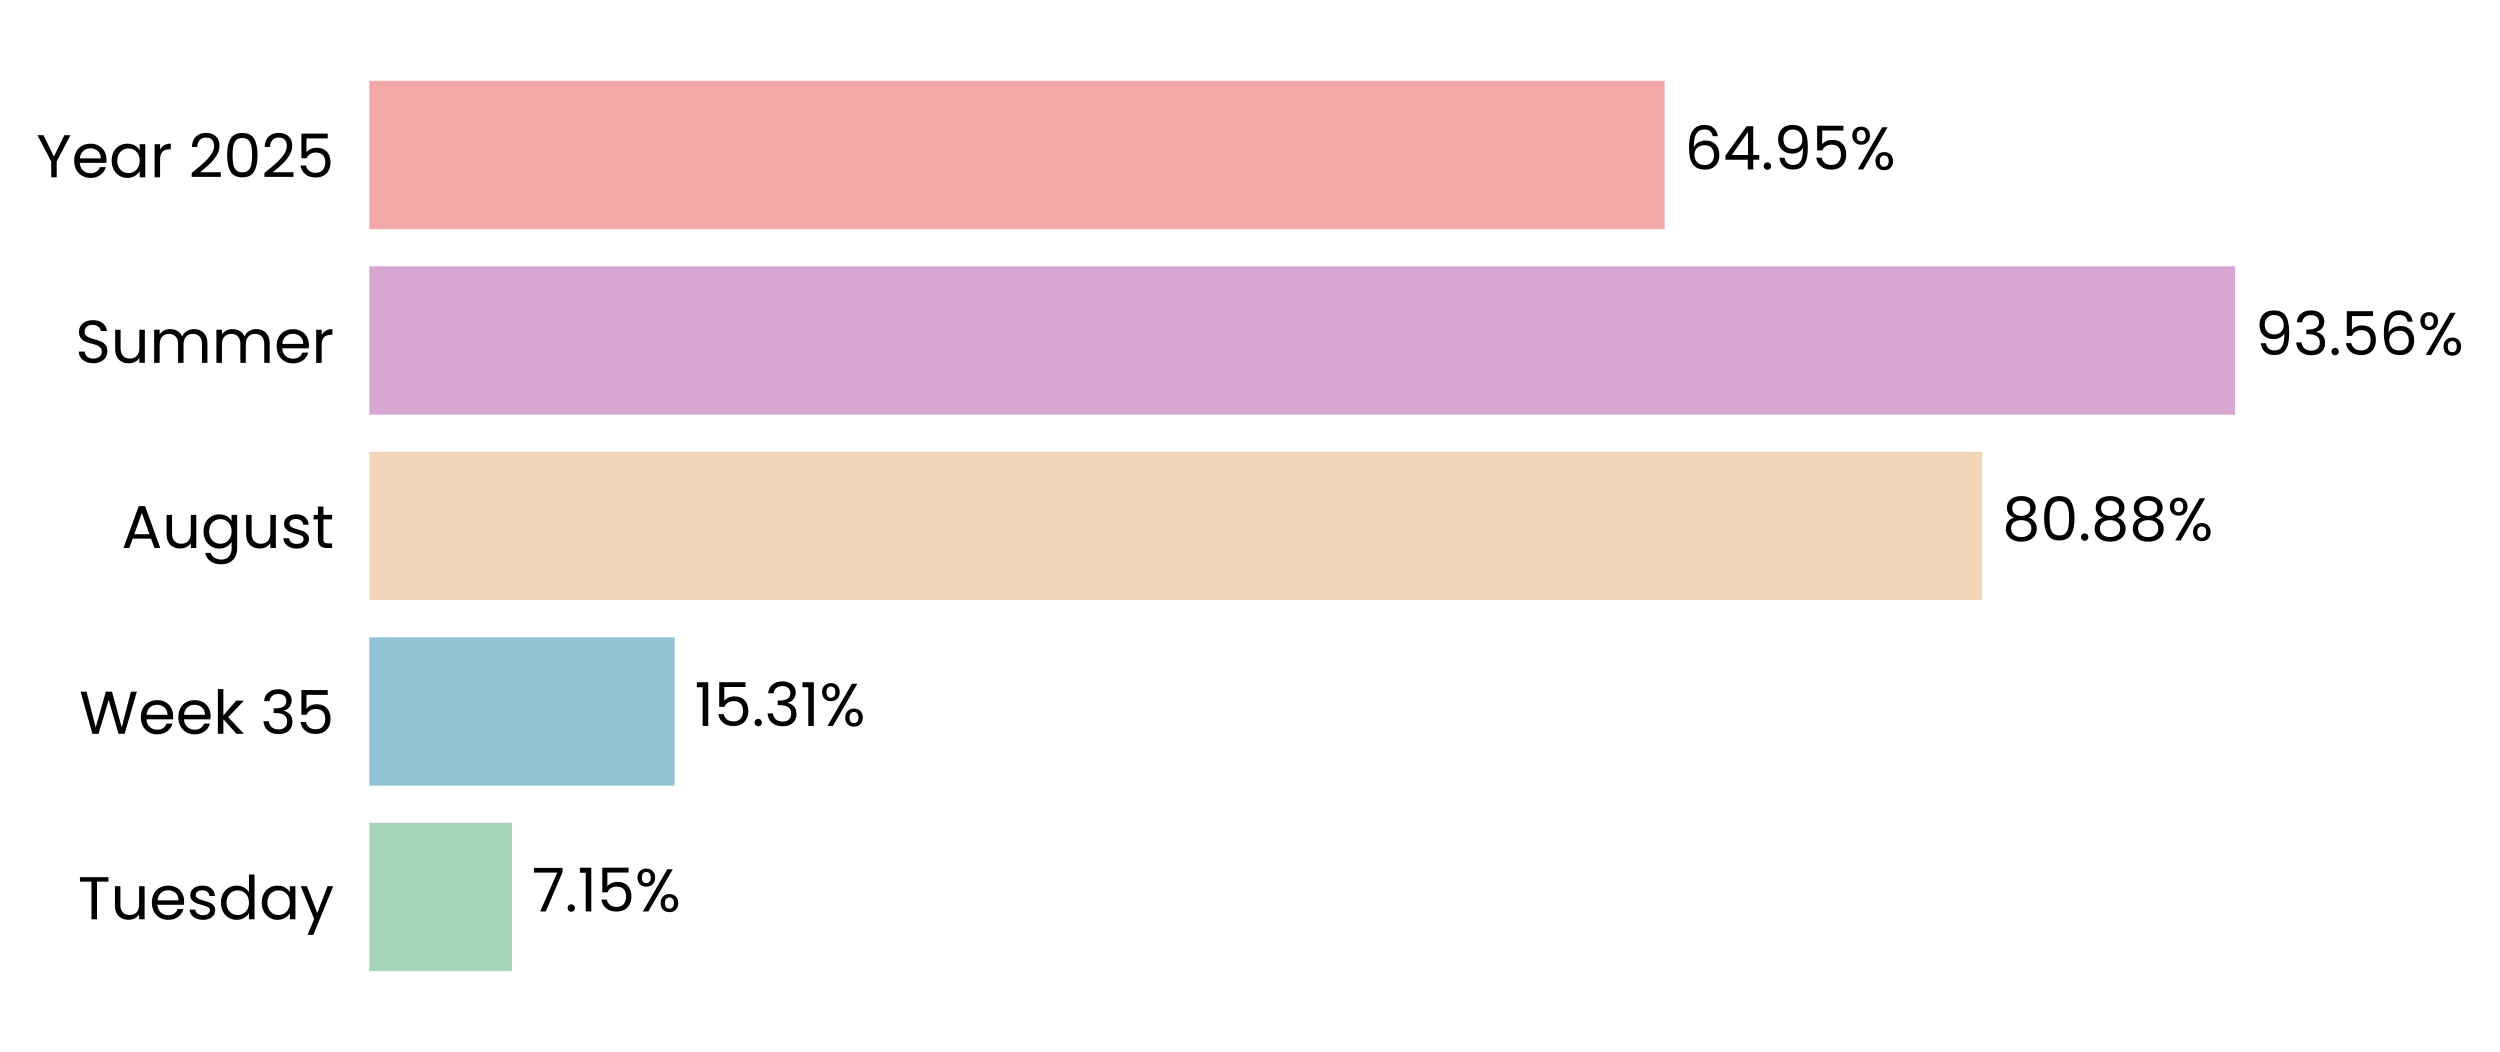
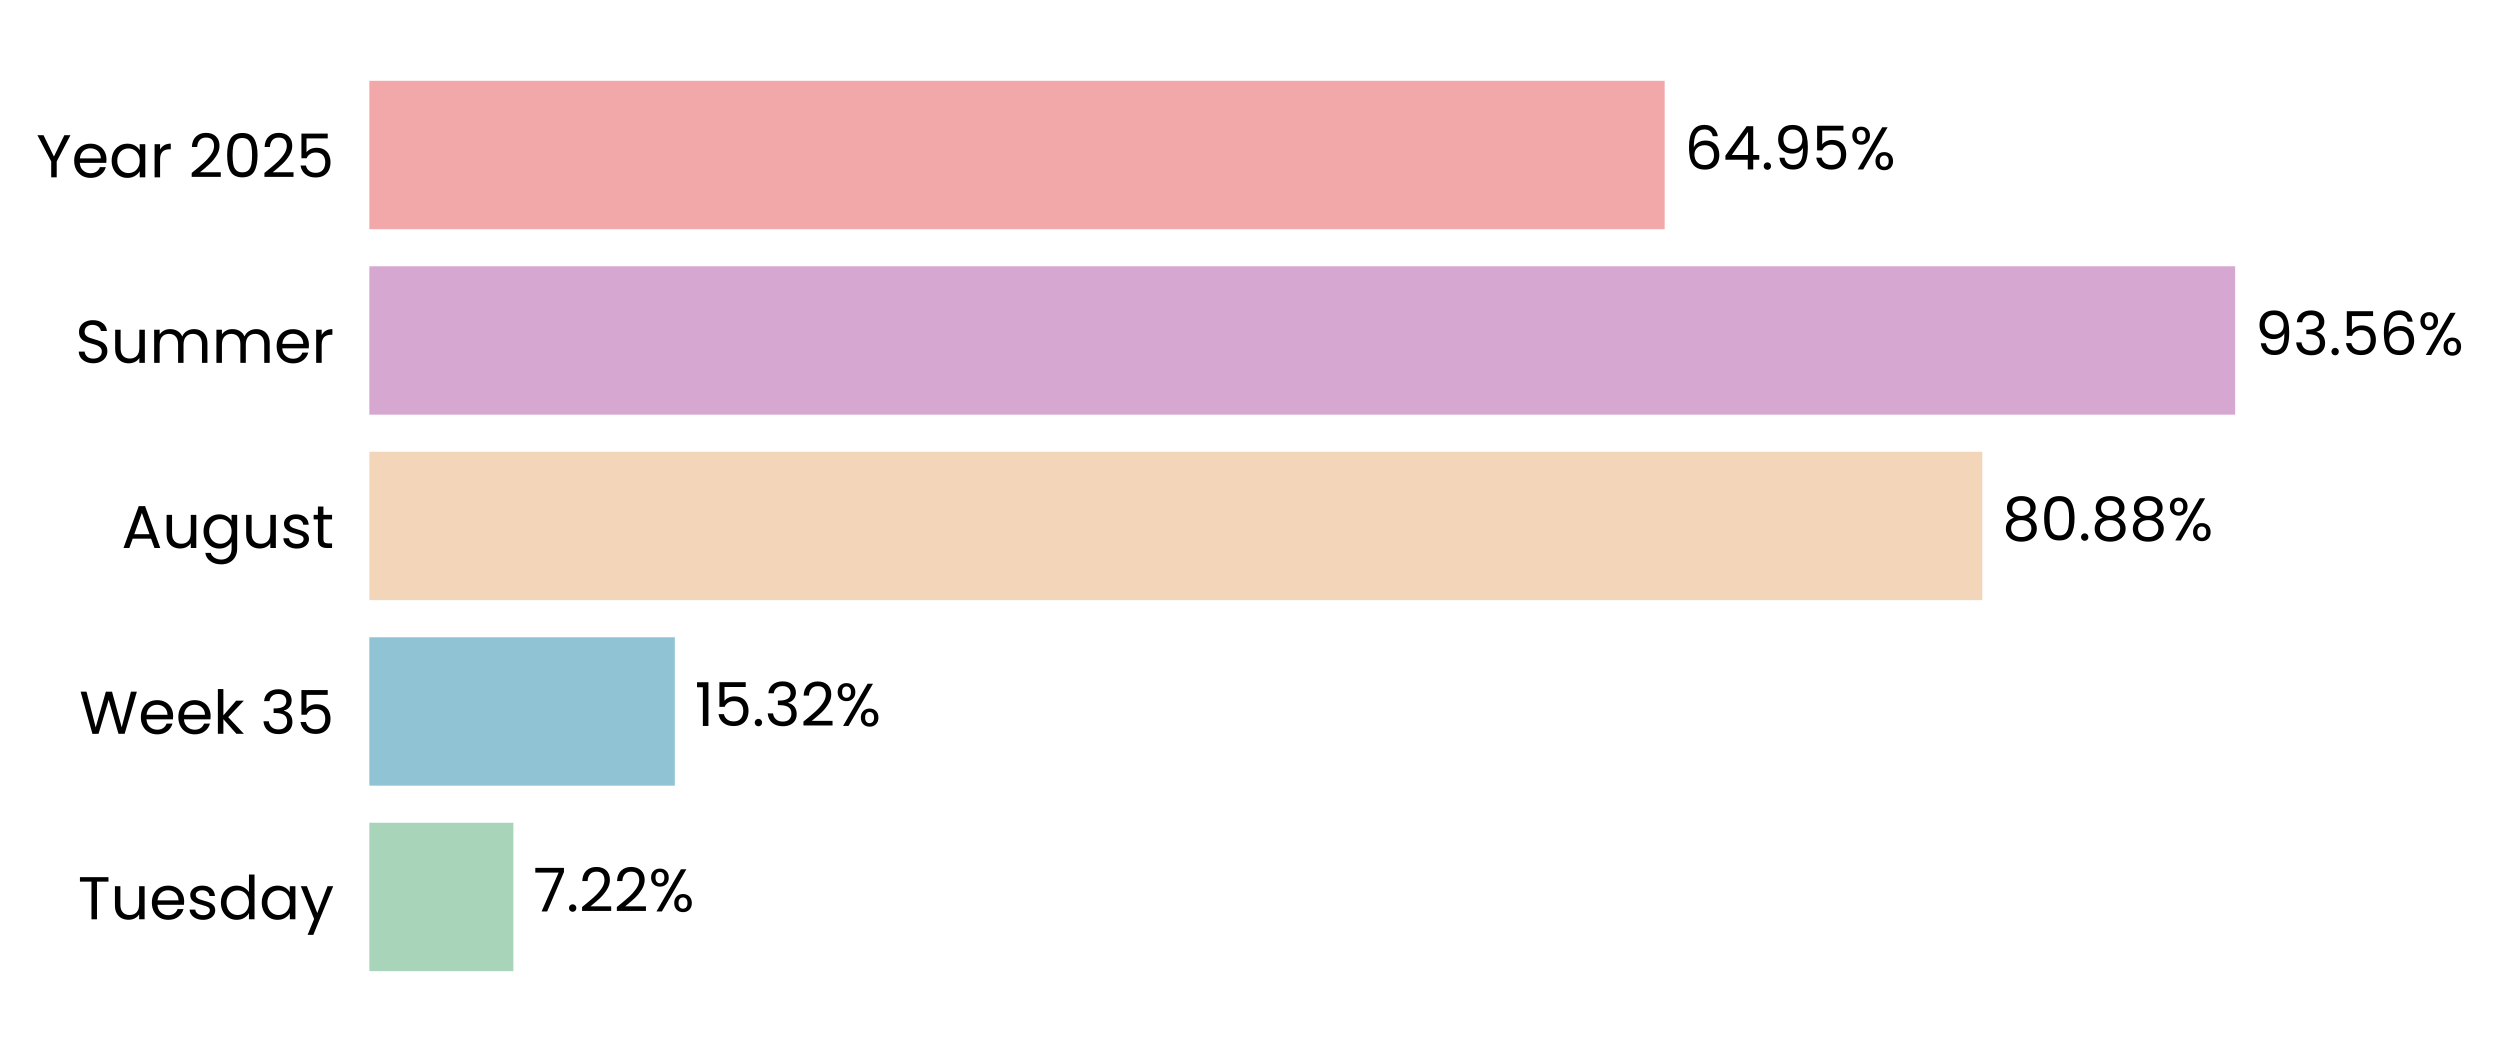
<svg xmlns="http://www.w3.org/2000/svg" xmlns:xlink="http://www.w3.org/1999/xlink" width="496.238pt" height="208.8pt" viewBox="0 0 496.238 208.8" version="1.1">
  <defs>
    <style type="text/css">*{stroke-linejoin: round; stroke-linecap: butt}</style>
  </defs>
  <g id="figure_1">
    <g id="patch_1">
      <path d="M 0 208.8  L 496.238 208.8  L 496.238 0  L 0 0  L 0 208.8  z " style="fill: none" />
    </g>
    <g id="axes_1">
      <g id="patch_2">
-         <path d="M 73.311 201.6  L 469.175 201.6  L 469.175 7.2  L 73.311 7.2  L 73.311 201.6  z " style="fill: none" />
+         <path d="M 73.311 201.6  L 469.173 201.6  L 469.173 7.2  L 73.311 7.2  L 73.311 201.6  z " style="fill: none" />
      </g>
      <g id="patch_3">
-         <path d="M 73.311 192.764  L 101.627 192.764  L 101.627 163.309  L 73.311 163.309  z " clip-path="url(#p535b8135f6)" style="fill: #a8d5ba" />
+         <path d="M 73.311 192.764  L 101.901 192.764  L 101.901 163.309  L 73.311 163.309  z " clip-path="url(#p61505acd8f)" style="fill: #a8d5ba" />
      </g>
      <g id="patch_4">
-         <path d="M 73.311 155.945  L 133.908 155.945  L 133.908 126.491  L 73.311 126.491  z " clip-path="url(#p535b8135f6)" style="fill: #90c3d4" />
+         <path d="M 73.311 155.945  L 133.947 155.945  L 133.947 126.491  L 73.311 126.491  z " clip-path="url(#p61505acd8f)" style="fill: #90c3d4" />
      </g>
      <g id="patch_5">
-         <path d="M 73.311 119.127  L 393.47 119.127  L 393.47 89.673  L 73.311 89.673  z " clip-path="url(#p535b8135f6)" style="fill: #f3d6ba" />
+         <path d="M 73.311 119.127  L 393.476 119.127  L 393.476 89.673  L 73.311 89.673  z " clip-path="url(#p61505acd8f)" style="fill: #f3d6ba" />
      </g>
      <g id="patch_6">
-         <path d="M 73.311 82.309  L 443.666 82.309  L 443.666 52.855  L 73.311 52.855  z " clip-path="url(#p535b8135f6)" style="fill: #d6a8d1" />
+         <path d="M 73.311 82.309  L 443.666 82.309  L 443.666 52.855  L 73.311 52.855  z " clip-path="url(#p61505acd8f)" style="fill: #d6a8d1" />
      </g>
      <g id="patch_7">
-         <path d="M 73.311 45.491  L 330.429 45.491  L 330.429 16.036  L 73.311 16.036  z " clip-path="url(#p535b8135f6)" style="fill: #f2a8a8" />
+         <path d="M 73.311 45.491  L 330.428 45.491  L 330.428 16.036  L 73.311 16.036  z " clip-path="url(#p61505acd8f)" style="fill: #f2a8a8" />
      </g>
      <g id="matplotlib.axis_1">
        <g id="ytick_1">
          <g id="text_1">
            <g transform="translate(15.4575 182.4764) scale(0.12 -0.12)">
              <defs>
                <path id="Poppins-Regular-54" d="M 3238 4461  L 3238 3987  L 2022 3987  L 2022 0  L 1440 0  L 1440 3987  L 218 3987  L 218 4461  L 3238 4461  z " transform="scale(0.015625)" />
                <path id="Poppins-Regular-75" d="M 3603 3507  L 3603 0  L 3021 0  L 3021 518  Q 2854 250 2556 99  Q 2259 -51 1901 -51  Q 1491 -51 1164 118  Q 838 288 649 627  Q 461 966 461 1453  L 461 3507  L 1037 3507  L 1037 1530  Q 1037 1011 1299 732  Q 1562 454 2016 454  Q 2483 454 2752 742  Q 3021 1030 3021 1581  L 3021 3507  L 3603 3507  z " transform="scale(0.015625)" />
                <path id="Poppins-Regular-65" d="M 3693 1888  Q 3693 1722 3674 1536  L 870 1536  Q 902 1018 1225 726  Q 1549 435 2010 435  Q 2387 435 2640 611  Q 2893 787 2995 1082  L 3622 1082  Q 3482 576 3059 259  Q 2637 -58 2010 -58  Q 1510 -58 1116 166  Q 723 390 499 803  Q 275 1216 275 1760  Q 275 2304 492 2713  Q 710 3123 1104 3344  Q 1498 3565 2010 3565  Q 2509 3565 2893 3347  Q 3277 3130 3485 2749  Q 3693 2368 3693 1888  z M 3091 2010  Q 3091 2342 2944 2582  Q 2797 2822 2544 2947  Q 2291 3072 1984 3072  Q 1542 3072 1232 2790  Q 922 2509 877 2010  L 3091 2010  z " transform="scale(0.015625)" />
                <path id="Poppins-Regular-73" d="M 1734 -58  Q 1331 -58 1011 80  Q 691 218 505 464  Q 320 710 301 1030  L 902 1030  Q 928 768 1149 601  Q 1370 435 1728 435  Q 2061 435 2253 582  Q 2445 730 2445 954  Q 2445 1184 2240 1296  Q 2035 1408 1606 1517  Q 1216 1619 969 1724  Q 723 1830 547 2038  Q 371 2246 371 2586  Q 371 2854 531 3078  Q 691 3302 985 3433  Q 1280 3565 1658 3565  Q 2240 3565 2598 3270  Q 2957 2976 2982 2464  L 2400 2464  Q 2381 2739 2179 2905  Q 1978 3072 1638 3072  Q 1325 3072 1139 2937  Q 954 2803 954 2586  Q 954 2413 1066 2301  Q 1178 2189 1347 2121  Q 1517 2054 1818 1971  Q 2195 1869 2432 1769  Q 2669 1670 2838 1472  Q 3008 1274 3014 954  Q 3014 666 2854 435  Q 2694 205 2403 73  Q 2112 -58 1734 -58  z " transform="scale(0.015625)" />
                <path id="Poppins-Regular-64" d="M 275 1766  Q 275 2304 492 2710  Q 710 3117 1091 3341  Q 1472 3565 1946 3565  Q 2355 3565 2707 3376  Q 3059 3187 3245 2880  L 3245 4736  L 3834 4736  L 3834 0  L 3245 0  L 3245 659  Q 3072 346 2733 144  Q 2394 -58 1939 -58  Q 1472 -58 1091 172  Q 710 403 492 819  Q 275 1235 275 1766  z M 3245 1760  Q 3245 2157 3085 2451  Q 2925 2746 2653 2902  Q 2381 3059 2054 3059  Q 1728 3059 1459 2905  Q 1190 2752 1030 2457  Q 870 2163 870 1766  Q 870 1363 1030 1065  Q 1190 768 1459 611  Q 1728 454 2054 454  Q 2381 454 2653 611  Q 2925 768 3085 1065  Q 3245 1363 3245 1760  z " transform="scale(0.015625)" />
                <path id="Poppins-Regular-61" d="M 275 1766  Q 275 2304 492 2710  Q 710 3117 1091 3341  Q 1472 3565 1939 3565  Q 2400 3565 2739 3366  Q 3078 3168 3245 2867  L 3245 3507  L 3834 3507  L 3834 0  L 3245 0  L 3245 653  Q 3072 346 2729 144  Q 2387 -58 1933 -58  Q 1466 -58 1088 172  Q 710 403 492 819  Q 275 1235 275 1766  z M 3245 1760  Q 3245 2157 3085 2451  Q 2925 2746 2653 2902  Q 2381 3059 2054 3059  Q 1728 3059 1459 2905  Q 1190 2752 1030 2457  Q 870 2163 870 1766  Q 870 1363 1030 1065  Q 1190 768 1459 611  Q 1728 454 2054 454  Q 2381 454 2653 611  Q 2925 768 3085 1065  Q 3245 1363 3245 1760  z " transform="scale(0.015625)" />
                <path id="Poppins-Regular-79" d="M 3514 3507  L 1402 -1651  L 800 -1651  L 1491 38  L 77 3507  L 723 3507  L 1824 666  L 2912 3507  L 3514 3507  z " transform="scale(0.015625)" />
              </defs>
              <use xlink:href="#Poppins-Regular-54" />
              <use xlink:href="#Poppins-Regular-75" transform="translate(54.09999 0)" />
              <use xlink:href="#Poppins-Regular-65" transform="translate(118.1 0)" />
              <use xlink:href="#Poppins-Regular-73" transform="translate(180.1 0)" />
              <use xlink:href="#Poppins-Regular-64" transform="translate(232.3 0)" />
              <use xlink:href="#Poppins-Regular-61" transform="translate(299.8999 0)" />
              <use xlink:href="#Poppins-Regular-79" transform="translate(367.4999 0)" />
            </g>
          </g>
        </g>
        <g id="ytick_2">
          <g id="text_2">
            <g transform="translate(15.73125 145.6582) scale(0.12 -0.12)">
              <defs>
                <path id="Poppins-Regular-57" d="M 6099 4461  L 4806 0  L 4154 0  L 3117 3590  L 2042 0  L 1395 -6  L 147 4461  L 768 4461  L 1741 678  L 2816 4461  L 3469 4461  L 4493 691  L 5472 4461  L 6099 4461  z " transform="scale(0.015625)" />
                <path id="Poppins-Regular-6b" d="M 2451 0  L 1075 1549  L 1075 0  L 493 0  L 493 4736  L 1075 4736  L 1075 1952  L 2426 3507  L 3238 3507  L 1587 1760  L 3245 0  L 2451 0  z " transform="scale(0.015625)" />
                <path id="Poppins-Regular-20" transform="scale(0.015625)" />
                <path id="Poppins-Regular-33" d="M 384 3462  Q 429 4051 838 4384  Q 1248 4717 1901 4717  Q 2336 4717 2653 4560  Q 2970 4403 3133 4134  Q 3296 3866 3296 3526  Q 3296 3130 3069 2842  Q 2842 2554 2477 2470  L 2477 2438  Q 2893 2336 3136 2035  Q 3379 1734 3379 1248  Q 3379 883 3212 592  Q 3046 301 2713 134  Q 2381 -32 1914 -32  Q 1235 -32 800 323  Q 365 678 314 1331  L 877 1331  Q 922 947 1190 704  Q 1459 461 1907 461  Q 2355 461 2588 694  Q 2822 928 2822 1299  Q 2822 1779 2502 1990  Q 2182 2202 1536 2202  L 1389 2202  L 1389 2688  L 1542 2688  Q 2131 2694 2432 2883  Q 2733 3072 2733 3469  Q 2733 3808 2512 4013  Q 2291 4218 1882 4218  Q 1485 4218 1241 4013  Q 998 3808 954 3462  L 384 3462  z " transform="scale(0.015625)" />
                <path id="Poppins-Regular-35" d="M 3347 4122  L 1101 4122  L 1101 2662  Q 1248 2867 1536 2998  Q 1824 3130 2157 3130  Q 2688 3130 3021 2909  Q 3354 2688 3498 2339  Q 3642 1990 3642 1600  Q 3642 1139 3469 774  Q 3296 410 2941 198  Q 2586 -13 2061 -13  Q 1389 -13 973 332  Q 557 678 467 1254  L 1037 1254  Q 1120 890 1389 685  Q 1658 480 2067 480  Q 2573 480 2829 784  Q 3085 1088 3085 1587  Q 3085 2086 2829 2358  Q 2573 2630 2074 2630  Q 1734 2630 1481 2467  Q 1229 2304 1114 2022  L 563 2022  L 563 4634  L 3347 4634  L 3347 4122  z " transform="scale(0.015625)" />
              </defs>
              <use xlink:href="#Poppins-Regular-57" />
              <use xlink:href="#Poppins-Regular-65" transform="translate(97.59999 0)" />
              <use xlink:href="#Poppins-Regular-65" transform="translate(159.6 0)" />
              <use xlink:href="#Poppins-Regular-6b" transform="translate(221.6 0)" />
              <use xlink:href="#Poppins-Regular-20" transform="translate(273.0999 0)" />
              <use xlink:href="#Poppins-Regular-33" transform="translate(299.7999 0)" />
              <use xlink:href="#Poppins-Regular-35" transform="translate(358.6999 0)" />
            </g>
          </g>
        </g>
        <g id="ytick_3">
          <g id="text_3">
            <g transform="translate(24.11812 108.78) scale(0.12 -0.12)">
              <defs>
                <path id="Poppins-Regular-41" d="M 3130 992  L 1184 992  L 826 0  L 211 0  L 1824 4435  L 2496 4435  L 4102 0  L 3488 0  L 3130 992  z M 2963 1466  L 2157 3718  L 1350 1466  L 2963 1466  z " transform="scale(0.015625)" />
                <path id="Poppins-Regular-67" d="M 1939 3565  Q 2394 3565 2736 3366  Q 3078 3168 3245 2867  L 3245 3507  L 3834 3507  L 3834 -77  Q 3834 -557 3629 -931  Q 3424 -1306 3043 -1517  Q 2662 -1728 2157 -1728  Q 1466 -1728 1005 -1401  Q 544 -1075 461 -512  L 1037 -512  Q 1133 -832 1433 -1027  Q 1734 -1222 2157 -1222  Q 2637 -1222 2941 -921  Q 3245 -621 3245 -77  L 3245 659  Q 3072 352 2733 147  Q 2394 -58 1939 -58  Q 1472 -58 1091 172  Q 710 403 492 819  Q 275 1235 275 1766  Q 275 2304 492 2710  Q 710 3117 1091 3341  Q 1472 3565 1939 3565  z M 3245 1760  Q 3245 2157 3085 2451  Q 2925 2746 2653 2902  Q 2381 3059 2054 3059  Q 1728 3059 1459 2905  Q 1190 2752 1030 2457  Q 870 2163 870 1766  Q 870 1363 1030 1065  Q 1190 768 1459 611  Q 1728 454 2054 454  Q 2381 454 2653 611  Q 2925 768 3085 1065  Q 3245 1363 3245 1760  z " transform="scale(0.015625)" />
                <path id="Poppins-Regular-74" d="M 1203 3027  L 1203 960  Q 1203 704 1312 598  Q 1421 493 1690 493  L 2118 493  L 2118 0  L 1594 0  Q 1107 0 864 224  Q 621 448 621 960  L 621 3027  L 166 3027  L 166 3507  L 621 3507  L 621 4390  L 1203 4390  L 1203 3507  L 2118 3507  L 2118 3027  L 1203 3027  z " transform="scale(0.015625)" />
              </defs>
              <use xlink:href="#Poppins-Regular-41" />
              <use xlink:href="#Poppins-Regular-75" transform="translate(67.39999 0)" />
              <use xlink:href="#Poppins-Regular-67" transform="translate(131.4 0)" />
              <use xlink:href="#Poppins-Regular-75" transform="translate(199 0)" />
              <use xlink:href="#Poppins-Regular-73" transform="translate(263 0)" />
              <use xlink:href="#Poppins-Regular-74" transform="translate(315.2 0)" />
            </g>
          </g>
        </g>
        <g id="ytick_4">
          <g id="text_4">
            <g transform="translate(14.95125 72.02182) scale(0.12 -0.12)">
              <defs>
                <path id="Poppins-Regular-53" d="M 1907 -45  Q 1466 -45 1117 112  Q 768 269 569 547  Q 371 826 365 1190  L 986 1190  Q 1018 877 1245 662  Q 1472 448 1907 448  Q 2323 448 2563 656  Q 2803 864 2803 1190  Q 2803 1446 2662 1606  Q 2522 1766 2310 1849  Q 2099 1933 1741 2029  Q 1299 2144 1033 2259  Q 768 2374 579 2620  Q 390 2867 390 3283  Q 390 3648 576 3929  Q 762 4211 1098 4364  Q 1434 4518 1869 4518  Q 2496 4518 2896 4204  Q 3296 3891 3347 3373  L 2707 3373  Q 2675 3629 2438 3824  Q 2202 4019 1811 4019  Q 1446 4019 1216 3830  Q 986 3642 986 3302  Q 986 3059 1123 2905  Q 1261 2752 1462 2672  Q 1664 2592 2029 2490  Q 2470 2368 2739 2249  Q 3008 2131 3200 1884  Q 3392 1638 3392 1216  Q 3392 890 3219 602  Q 3046 314 2707 134  Q 2368 -45 1907 -45  z " transform="scale(0.015625)" />
                <path id="Poppins-Regular-6d" d="M 4710 3571  Q 5120 3571 5440 3401  Q 5760 3232 5945 2893  Q 6131 2554 6131 2067  L 6131 0  L 5555 0  L 5555 1984  Q 5555 2509 5296 2787  Q 5037 3066 4595 3066  Q 4141 3066 3872 2774  Q 3603 2483 3603 1933  L 3603 0  L 3027 0  L 3027 1984  Q 3027 2509 2768 2787  Q 2509 3066 2067 3066  Q 1613 3066 1344 2774  Q 1075 2483 1075 1933  L 1075 0  L 493 0  L 493 3507  L 1075 3507  L 1075 3002  Q 1248 3277 1539 3424  Q 1830 3571 2182 3571  Q 2624 3571 2963 3372  Q 3302 3174 3469 2790  Q 3616 3162 3955 3366  Q 4294 3571 4710 3571  z " transform="scale(0.015625)" />
                <path id="Poppins-Regular-72" d="M 1075 2938  Q 1229 3238 1513 3404  Q 1798 3571 2208 3571  L 2208 2970  L 2054 2970  Q 1075 2970 1075 1907  L 1075 0  L 493 0  L 493 3507  L 1075 3507  L 1075 2938  z " transform="scale(0.015625)" />
              </defs>
              <use xlink:href="#Poppins-Regular-53" />
              <use xlink:href="#Poppins-Regular-75" transform="translate(58.7 0)" />
              <use xlink:href="#Poppins-Regular-6d" transform="translate(122.7 0)" />
              <use xlink:href="#Poppins-Regular-6d" transform="translate(225.7 0)" />
              <use xlink:href="#Poppins-Regular-65" transform="translate(328.7 0)" />
              <use xlink:href="#Poppins-Regular-72" transform="translate(390.6999 0)" />
            </g>
          </g>
        </g>
        <g id="ytick_5">
          <g id="text_5">
            <g transform="translate(7.2 35.20364) scale(0.12 -0.12)">
              <defs>
                <path id="Poppins-Regular-59" d="M 3616 4461  L 2163 1683  L 2163 0  L 1581 0  L 1581 1683  L 122 4461  L 768 4461  L 1869 2202  L 2970 4461  L 3616 4461  z " transform="scale(0.015625)" />
                <path id="Poppins-Regular-32" d="M 326 467  Q 1139 1120 1600 1539  Q 2061 1958 2377 2416  Q 2694 2874 2694 3315  Q 2694 3731 2492 3971  Q 2291 4211 1843 4211  Q 1408 4211 1168 3939  Q 928 3667 909 3213  L 346 3213  Q 371 3930 780 4320  Q 1190 4710 1837 4710  Q 2496 4710 2883 4345  Q 3270 3981 3270 3341  Q 3270 2810 2953 2307  Q 2637 1805 2233 1424  Q 1830 1043 1203 538  L 3405 538  L 3405 51  L 326 51  L 326 467  z " transform="scale(0.015625)" />
                <path id="Poppins-Regular-30" d="M 397 2362  Q 397 3462 755 4080  Q 1114 4698 2010 4698  Q 2899 4698 3257 4080  Q 3616 3462 3616 2362  Q 3616 1242 3257 621  Q 2899 0 2010 0  Q 1114 0 755 621  Q 397 1242 397 2362  z M 3040 2362  Q 3040 2918 2966 3305  Q 2893 3693 2665 3929  Q 2438 4166 2010 4166  Q 1574 4166 1347 3929  Q 1120 3693 1046 3305  Q 973 2918 973 2362  Q 973 1786 1046 1395  Q 1120 1005 1347 768  Q 1574 531 2010 531  Q 2438 531 2665 768  Q 2893 1005 2966 1395  Q 3040 1786 3040 2362  z " transform="scale(0.015625)" />
              </defs>
              <use xlink:href="#Poppins-Regular-59" />
              <use xlink:href="#Poppins-Regular-65" transform="translate(58.39999 0)" />
              <use xlink:href="#Poppins-Regular-61" transform="translate(120.4 0)" />
              <use xlink:href="#Poppins-Regular-72" transform="translate(188 0)" />
              <use xlink:href="#Poppins-Regular-20" transform="translate(225.3 0)" />
              <use xlink:href="#Poppins-Regular-32" transform="translate(252 0)" />
              <use xlink:href="#Poppins-Regular-30" transform="translate(309.4999 0)" />
              <use xlink:href="#Poppins-Regular-32" transform="translate(372.2999 0)" />
              <use xlink:href="#Poppins-Regular-35" transform="translate(429.7999 0)" />
            </g>
          </g>
        </g>
      </g>
      <g id="text_6">
-         <g transform="translate(105.5852 180.9164) scale(0.12 -0.12)">
+         <g transform="translate(105.8598 180.9164) scale(0.12 -0.12)">
          <defs>
            <path id="Poppins-Regular-37" d="M 3245 4173  L 1466 0  L 877 0  L 2682 4115  L 211 4115  L 211 4614  L 3245 4614  L 3245 4173  z " transform="scale(0.015625)" />
            <path id="Poppins-Regular-2e" d="M 678 -38  Q 512 -38 397 77  Q 282 192 282 358  Q 282 525 397 640  Q 512 755 678 755  Q 838 755 950 640  Q 1062 525 1062 358  Q 1062 192 950 77  Q 838 -38 678 -38  z " transform="scale(0.015625)" />
-             <path id="Poppins-Regular-31" d="M 243 4096  L 243 4627  L 1446 4627  L 1446 0  L 858 0  L 858 4096  L 243 4096  z " transform="scale(0.015625)" />
            <path id="Poppins-Regular-25" d="M 269 3584  Q 269 4019 531 4278  Q 794 4538 1203 4538  Q 1613 4538 1875 4278  Q 2138 4019 2138 3584  Q 2138 3142 1875 2883  Q 1613 2624 1203 2624  Q 794 2624 531 2883  Q 269 3142 269 3584  z M 4006 4467  L 1414 0  L 838 0  L 3430 4467  L 4006 4467  z M 1203 4179  Q 986 4179 861 4028  Q 736 3878 736 3584  Q 736 3290 861 3136  Q 986 2982 1203 2982  Q 1421 2982 1549 3139  Q 1677 3296 1677 3584  Q 1677 3878 1549 4028  Q 1421 4179 1203 4179  z M 2720 883  Q 2720 1325 2982 1584  Q 3245 1843 3654 1843  Q 4064 1843 4323 1584  Q 4582 1325 4582 883  Q 4582 448 4323 185  Q 4064 -77 3654 -77  Q 3245 -77 2982 182  Q 2720 442 2720 883  z M 3648 1478  Q 3430 1478 3302 1328  Q 3174 1178 3174 883  Q 3174 595 3302 444  Q 3430 294 3648 294  Q 3866 294 3994 444  Q 4122 595 4122 883  Q 4122 1178 3994 1328  Q 3866 1478 3648 1478  z " transform="scale(0.015625)" />
          </defs>
          <use xlink:href="#Poppins-Regular-37" />
          <use xlink:href="#Poppins-Regular-2e" transform="translate(54.59999 0)" />
-           <use xlink:href="#Poppins-Regular-31" transform="translate(75.59998 0)" />
-           <use xlink:href="#Poppins-Regular-35" transform="translate(107.6 0)" />
-           <use xlink:href="#Poppins-Regular-25" transform="translate(170.3999 0)" />
+           <use xlink:href="#Poppins-Regular-32" transform="translate(75.59998 0)" />
+           <use xlink:href="#Poppins-Regular-32" transform="translate(133.1 0)" />
+           <use xlink:href="#Poppins-Regular-25" transform="translate(190.5999 0)" />
        </g>
      </g>
      <g id="text_7">
-         <g transform="translate(137.867 144.0982) scale(0.12 -0.12)">
+         <g transform="translate(137.9058 144.0982) scale(0.12 -0.12)">
+           <defs>
+             <path id="Poppins-Regular-31" d="M 243 4096  L 243 4627  L 1446 4627  L 1446 0  L 858 0  L 858 4096  L 243 4096  z " transform="scale(0.015625)" />
+           </defs>
          <use xlink:href="#Poppins-Regular-31" />
          <use xlink:href="#Poppins-Regular-35" transform="translate(31.99998 0)" />
          <use xlink:href="#Poppins-Regular-2e" transform="translate(94.79997 0)" />
          <use xlink:href="#Poppins-Regular-33" transform="translate(115.8 0)" />
-           <use xlink:href="#Poppins-Regular-31" transform="translate(174.7 0)" />
-           <use xlink:href="#Poppins-Regular-25" transform="translate(206.6999 0)" />
+           <use xlink:href="#Poppins-Regular-32" transform="translate(174.7 0)" />
+           <use xlink:href="#Poppins-Regular-25" transform="translate(232.1999 0)" />
        </g>
      </g>
      <g id="text_8">
-         <g transform="translate(397.4286 107.28) scale(0.12 -0.12)">
+         <g transform="translate(397.4351 107.28) scale(0.12 -0.12)">
          <defs>
            <path id="Poppins-Regular-38" d="M 1242 2406  Q 883 2547 691 2816  Q 499 3085 499 3469  Q 499 3814 672 4092  Q 845 4371 1187 4534  Q 1530 4698 2016 4698  Q 2502 4698 2844 4534  Q 3187 4371 3363 4092  Q 3539 3814 3539 3469  Q 3539 3098 3340 2819  Q 3142 2541 2797 2406  Q 3194 2285 3427 1981  Q 3661 1677 3661 1248  Q 3661 832 3456 521  Q 3251 211 2876 41  Q 2502 -128 2016 -128  Q 1530 -128 1162 41  Q 794 211 589 521  Q 384 832 384 1248  Q 384 1677 614 1984  Q 845 2291 1242 2406  z M 2976 3398  Q 2976 3789 2720 4000  Q 2464 4211 2016 4211  Q 1574 4211 1318 4000  Q 1062 3789 1062 3392  Q 1062 3034 1328 2816  Q 1594 2598 2016 2598  Q 2445 2598 2710 2819  Q 2976 3040 2976 3398  z M 2016 2150  Q 1542 2150 1241 1929  Q 941 1709 941 1267  Q 941 858 1232 608  Q 1523 358 2016 358  Q 2509 358 2797 608  Q 3085 858 3085 1267  Q 3085 1696 2790 1923  Q 2496 2150 2016 2150  z " transform="scale(0.015625)" />
          </defs>
          <use xlink:href="#Poppins-Regular-38" />
          <use xlink:href="#Poppins-Regular-30" transform="translate(63.09999 0)" />
          <use xlink:href="#Poppins-Regular-2e" transform="translate(125.9 0)" />
          <use xlink:href="#Poppins-Regular-38" transform="translate(146.9 0)" />
          <use xlink:href="#Poppins-Regular-38" transform="translate(210 0)" />
          <use xlink:href="#Poppins-Regular-25" transform="translate(273.0999 0)" />
        </g>
      </g>
      <g id="text_9">
-         <g transform="translate(447.6247 70.46182) scale(0.12 -0.12)">
+         <g transform="translate(447.6249 70.46182) scale(0.12 -0.12)">
          <defs>
            <path id="Poppins-Regular-39" d="M 1146 1242  Q 1210 877 1443 678  Q 1677 480 2074 480  Q 2605 480 2857 896  Q 3110 1312 3098 2298  Q 2963 2010 2649 1846  Q 2336 1683 1952 1683  Q 1523 1683 1187 1859  Q 851 2035 659 2374  Q 467 2714 467 3194  Q 467 3878 864 4297  Q 1261 4717 1990 4717  Q 2886 4717 3248 4134  Q 3610 3552 3610 2400  Q 3610 1594 3466 1069  Q 3322 544 2979 269  Q 2637 -6 2042 -6  Q 1389 -6 1024 346  Q 659 698 608 1242  L 1146 1242  z M 2048 2176  Q 2477 2176 2752 2441  Q 3027 2707 3027 3162  Q 3027 3642 2758 3936  Q 2490 4230 2003 4230  Q 1555 4230 1289 3948  Q 1024 3667 1024 3206  Q 1024 2739 1286 2457  Q 1549 2176 2048 2176  z " transform="scale(0.015625)" />
            <path id="Poppins-Regular-36" d="M 2976 3526  Q 2835 4237 2099 4237  Q 1530 4237 1248 3798  Q 966 3360 973 2355  Q 1120 2688 1462 2877  Q 1805 3066 2227 3066  Q 2886 3066 3280 2656  Q 3674 2246 3674 1523  Q 3674 1088 3504 742  Q 3334 397 2992 192  Q 2650 -13 2163 -13  Q 1504 -13 1133 281  Q 762 576 614 1094  Q 467 1613 467 2374  Q 467 4723 2106 4723  Q 2733 4723 3091 4384  Q 3450 4045 3514 3526  L 2976 3526  z M 2106 2573  Q 1830 2573 1587 2461  Q 1344 2349 1193 2121  Q 1043 1894 1043 1568  Q 1043 1082 1324 778  Q 1606 474 2131 474  Q 2579 474 2844 752  Q 3110 1030 3110 1504  Q 3110 2003 2854 2288  Q 2598 2573 2106 2573  z " transform="scale(0.015625)" />
          </defs>
          <use xlink:href="#Poppins-Regular-39" />
          <use xlink:href="#Poppins-Regular-33" transform="translate(62.99999 0)" />
          <use xlink:href="#Poppins-Regular-2e" transform="translate(121.9 0)" />
          <use xlink:href="#Poppins-Regular-35" transform="translate(142.9 0)" />
          <use xlink:href="#Poppins-Regular-36" transform="translate(205.7 0)" />
          <use xlink:href="#Poppins-Regular-25" transform="translate(269.1999 0)" />
        </g>
      </g>
      <g id="text_10">
-         <g transform="translate(334.3881 33.64364) scale(0.12 -0.12)">
+         <g transform="translate(334.3869 33.64364) scale(0.12 -0.12)">
          <defs>
            <path id="Poppins-Regular-34" d="M 256 1030  L 256 1472  L 2502 4582  L 3200 4582  L 3200 1536  L 3840 1536  L 3840 1030  L 3200 1030  L 3200 0  L 2624 0  L 2624 1030  L 256 1030  z M 2650 3974  L 928 1536  L 2650 1536  L 2650 3974  z " transform="scale(0.015625)" />
          </defs>
          <use xlink:href="#Poppins-Regular-36" />
          <use xlink:href="#Poppins-Regular-34" transform="translate(63.49999 0)" />
          <use xlink:href="#Poppins-Regular-2e" transform="translate(126.4 0)" />
          <use xlink:href="#Poppins-Regular-39" transform="translate(147.4 0)" />
          <use xlink:href="#Poppins-Regular-35" transform="translate(210.3999 0)" />
          <use xlink:href="#Poppins-Regular-25" transform="translate(273.1999 0)" />
        </g>
      </g>
    </g>
  </g>
  <defs>
-     <clipPath id="p535b8135f6">
-       <rect x="73.311" y="7.2" width="395.864" height="194.4" />
+     <clipPath id="p61505acd8f">
+       <rect x="73.311" y="7.2" width="395.861" height="194.4" />
    </clipPath>
  </defs>
</svg>
